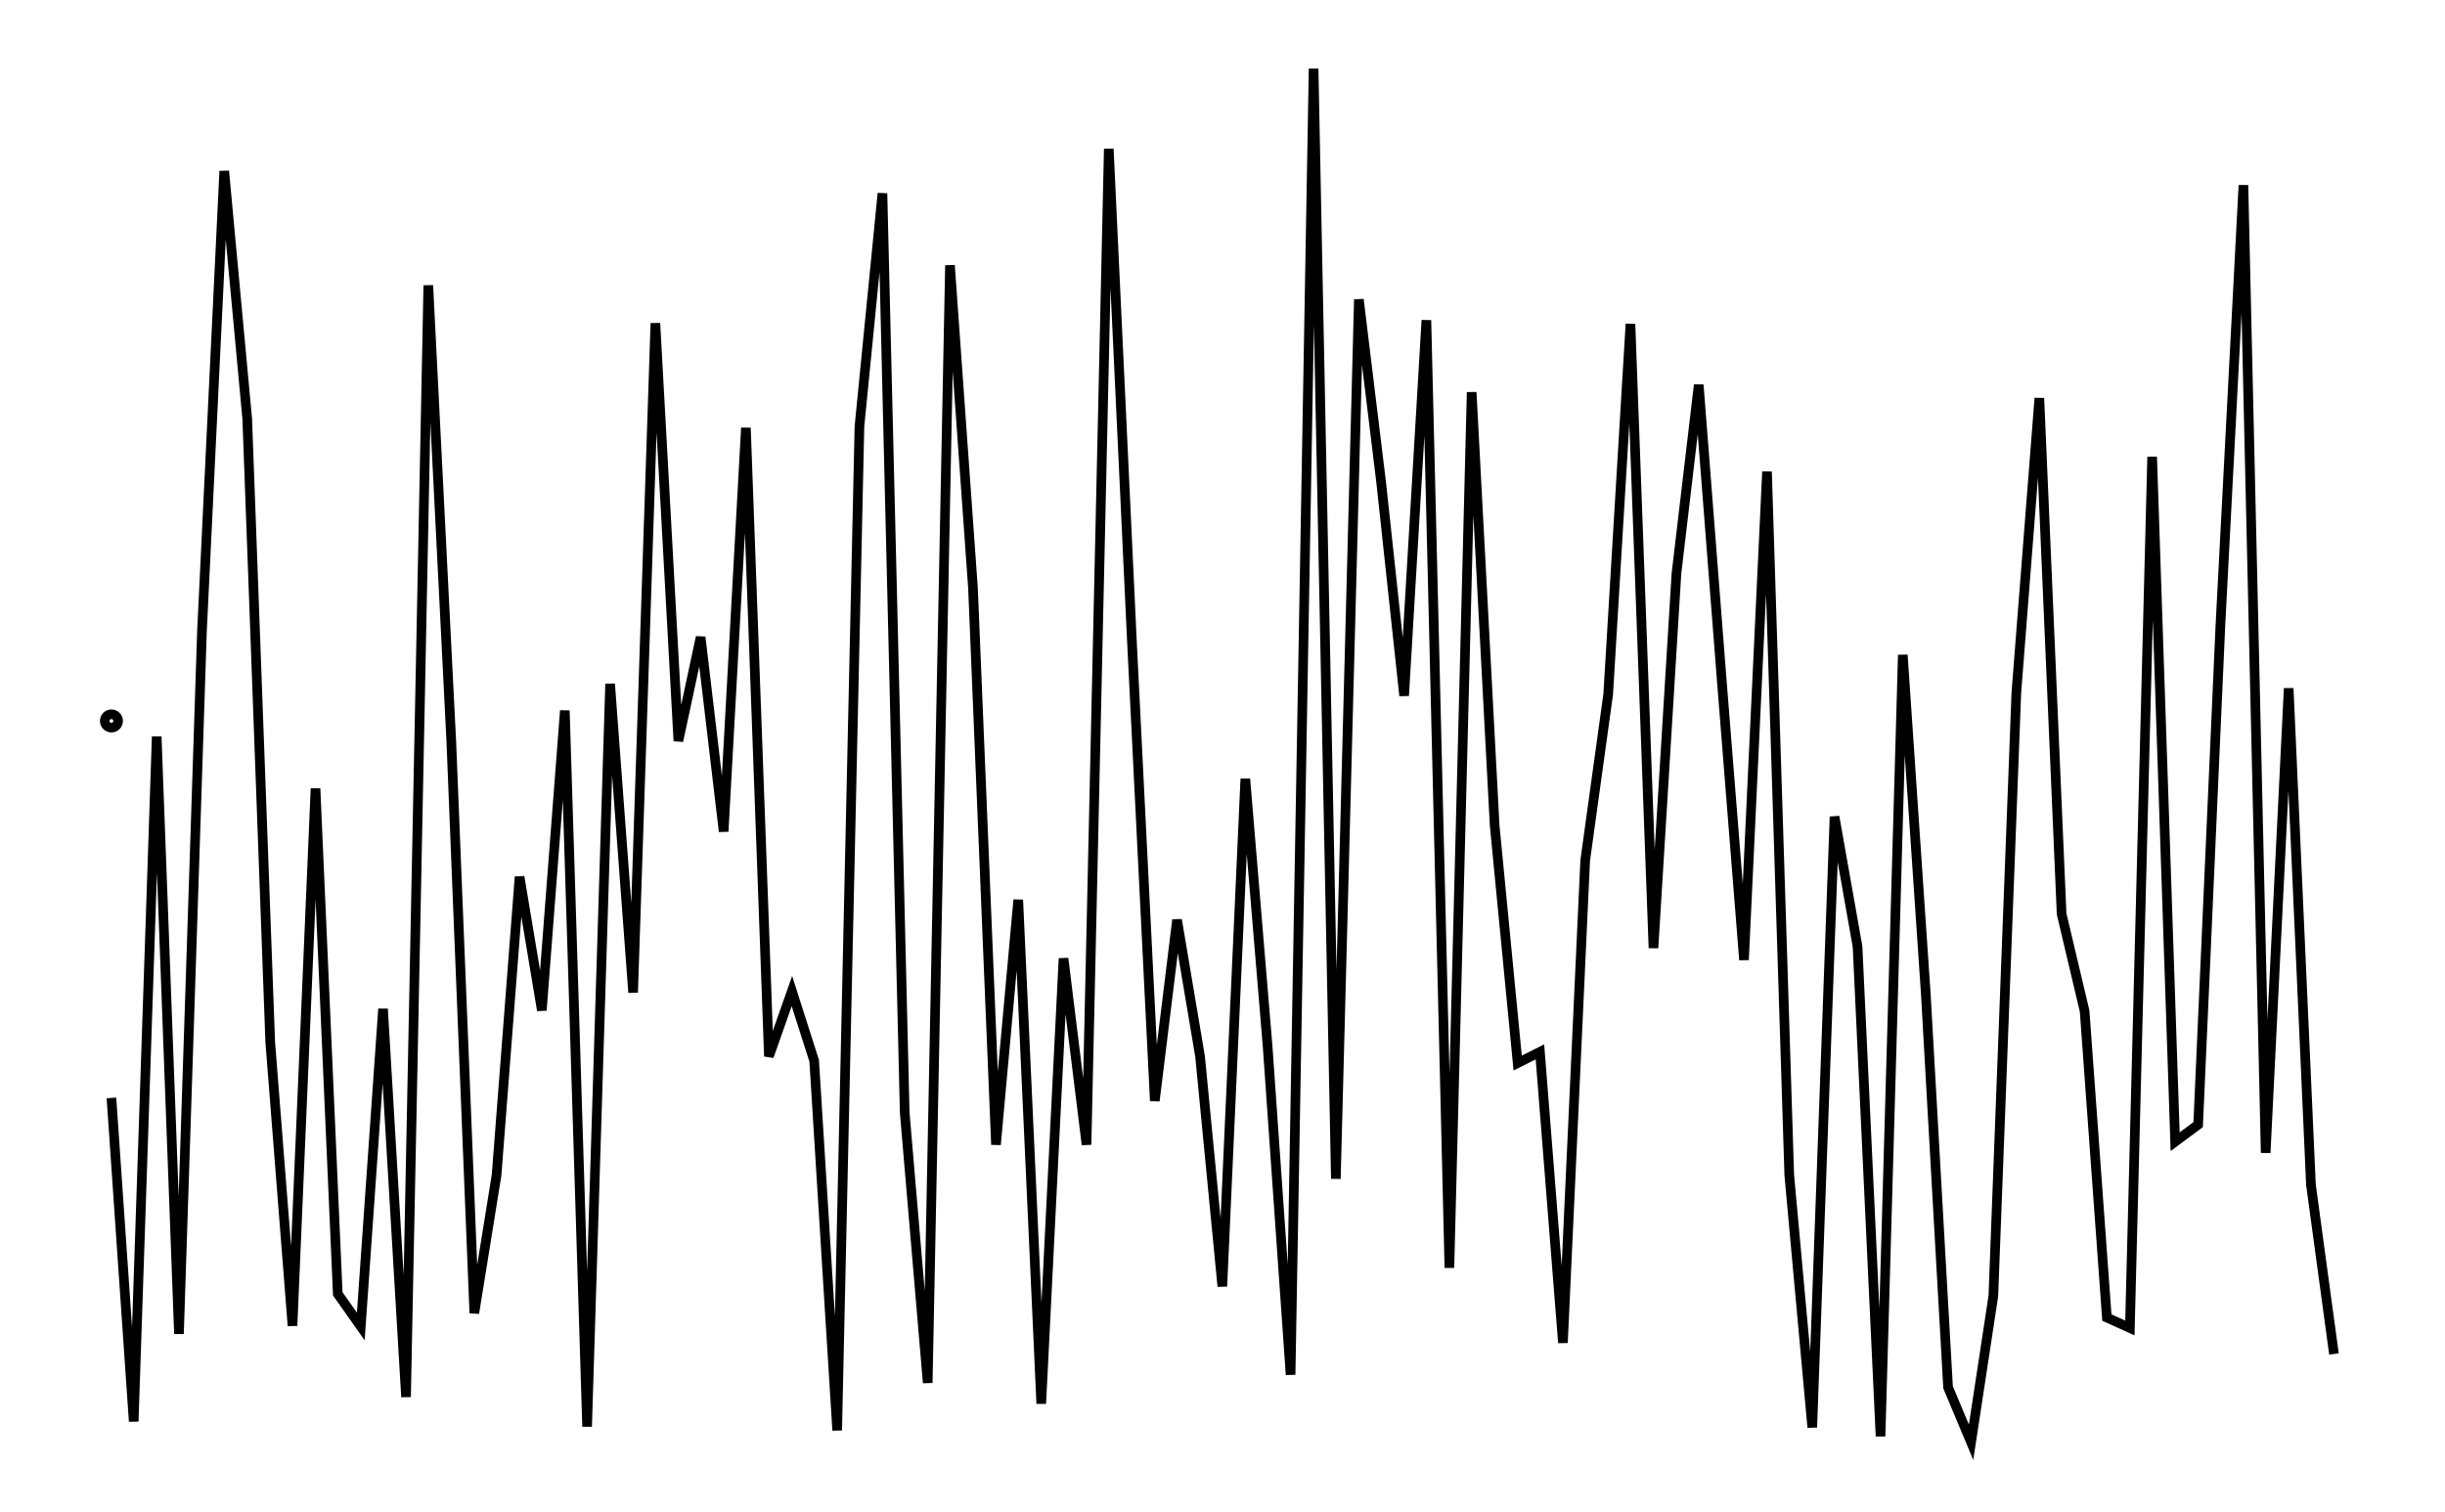
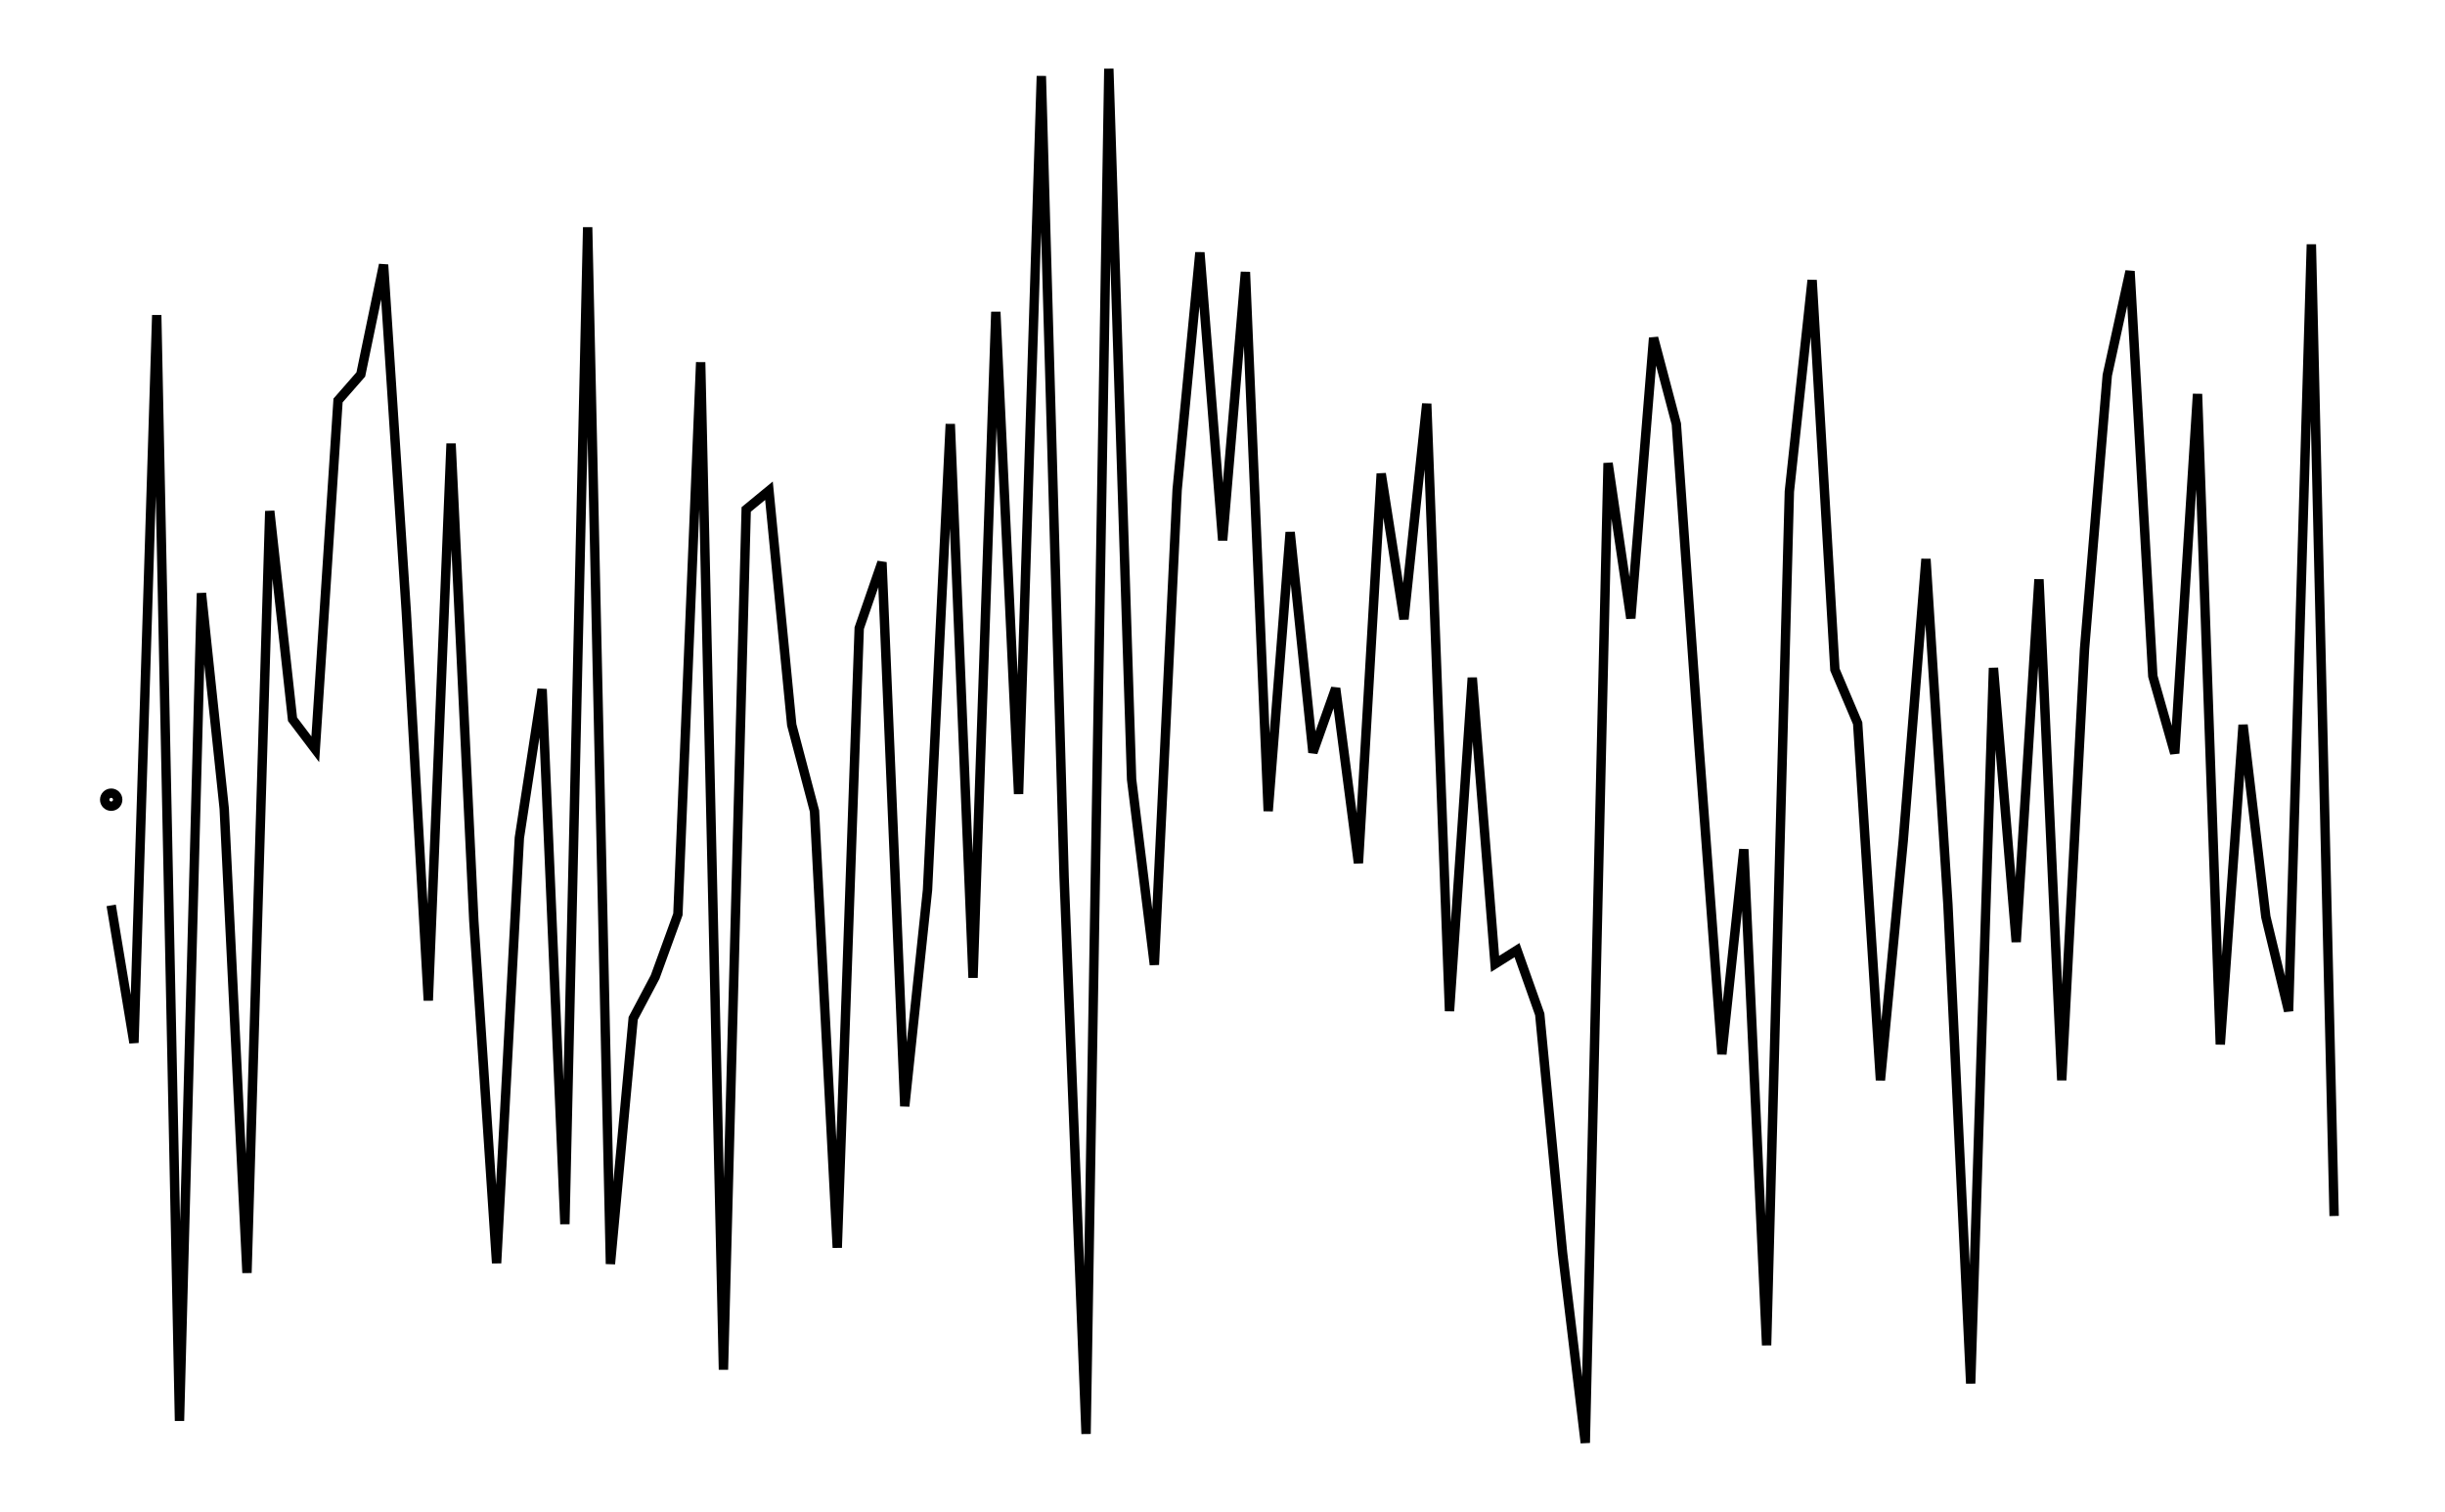
- <svg xmlns="http://www.w3.org/2000/svg" width="161.8" height="100.0" viewBox="-3.349 -57.520 171.803 110.000">
-   <g fill="none" stroke="black" stroke-width="0.009%" transform="translate(0, -5.0403) scale(54.0181, -54.0181)">
-     <circle cx="0.031" cy="0.000" r="0.009" />
-     <polyline points="0.031,-0.508 0.061,-0.944 0.092,-0.021 0.122,-0.826 0.153,0.121 0.183,0.741 0.214,0.407 0.245,-0.433 0.275,-0.815 0.306,-0.091 0.336,-0.772 0.367,-0.816 0.397,-0.388 0.428,-0.911 0.458,0.587 0.489,-0.028 0.520,-0.798 0.550,-0.612 0.581,-0.210 0.611,-0.390 0.642,0.014 0.672,-0.951 0.703,0.050 0.734,-0.366 0.764,0.536 0.795,-0.027 0.825,0.113 0.856,-0.149 0.886,0.395 0.917,-0.452 0.948,-0.364 0.978,-0.458 1.009,-0.956 1.039,0.397 1.070,0.711 1.100,-0.528 1.131,-0.892 1.161,0.614 1.192,0.179 1.223,-0.571 1.253,-0.241 1.284,-0.920 1.314,-0.320 1.345,-0.571 1.375,0.771 1.406,0.111 1.437,-0.512 1.467,-0.268 1.498,-0.452 1.528,-0.762 1.559,-0.078 1.589,-0.438 1.620,-0.881 1.651,0.879 1.681,-0.617 1.712,0.568 1.742,0.322 1.773,0.034 1.803,0.540 1.834,-0.737 1.864,0.443 1.895,-0.141 1.926,-0.461 1.956,-0.446 1.987,-0.838 2.017,-0.188 2.048,0.036 2.078,0.535 2.109,-0.306 2.140,0.199 2.170,0.453 2.201,0.055 2.231,-0.322 2.262,0.336 2.292,-0.612 2.323,-0.952 2.353,-0.129 2.384,-0.304 2.415,-0.964 2.445,0.089 2.476,-0.368 2.506,-0.898 2.537,-0.972 2.567,-0.775 2.598,0.038 2.629,0.435 2.659,-0.260 2.690,-0.391 2.720,-0.804 2.751,-0.818 2.781,0.356 2.812,-0.567 2.843,-0.544 2.873,0.129 2.904,0.722 2.934,-0.582 2.965,0.044 2.995,-0.625 3.026,-0.853" />
+ <svg xmlns="http://www.w3.org/2000/svg" width="161.8" height="100.0" viewBox="-3.349 -51.788 171.803 110.000">
+   <g fill="none" stroke="black" stroke-width="0.008%" transform="translate(0, 6.4242) scale(59.1859, -59.1859)">
+     <circle cx="0.028" cy="0.000" r="0.008" />
+     <polyline points="0.028,-0.130 0.056,-0.299 0.084,0.596 0.112,-0.764 0.139,0.254 0.167,-0.011 0.195,-0.582 0.223,0.355 0.251,0.099 0.279,0.062 0.307,0.491 0.335,0.523 0.363,0.658 0.391,0.230 0.418,-0.247 0.446,0.438 0.474,-0.149 0.502,-0.570 0.530,-0.047 0.558,0.136 0.586,-0.522 0.614,0.704 0.642,-0.571 0.670,-0.269 0.697,-0.218 0.725,-0.141 0.753,0.538 0.781,-0.701 0.809,0.357 0.837,0.380 0.865,0.092 0.893,-0.014 0.921,-0.551 0.948,0.211 0.976,0.292 1.004,-0.377 1.032,-0.111 1.060,0.462 1.088,-0.219 1.116,0.600 1.144,0.007 1.172,0.890 1.200,-0.095 1.227,-0.780 1.255,0.899 1.283,0.025 1.311,-0.203 1.339,0.381 1.367,0.673 1.395,0.319 1.423,0.649 1.451,-0.014 1.478,0.329 1.506,0.058 1.534,0.137 1.562,-0.078 1.590,0.401 1.618,0.222 1.646,0.487 1.674,-0.260 1.702,0.150 1.730,-0.202 1.757,-0.185 1.785,-0.264 1.813,-0.557 1.841,-0.791 1.869,0.414 1.897,0.223 1.925,0.568 1.953,0.462 1.981,0.064 2.009,-0.313 2.036,-0.061 2.064,-0.671 2.092,0.379 2.120,0.639 2.148,0.160 2.176,0.094 2.204,-0.345 2.232,-0.051 2.260,0.296 2.287,-0.129 2.315,-0.718 2.343,0.162 2.371,-0.175 2.399,0.271 2.427,-0.345 2.455,0.185 2.483,0.522 2.511,0.650 2.539,0.152 2.566,0.057 2.594,0.499 2.622,-0.301 2.650,0.092 2.678,-0.144 2.706,-0.260 2.734,0.683 2.762,-0.512" />
  </g>
</svg>
